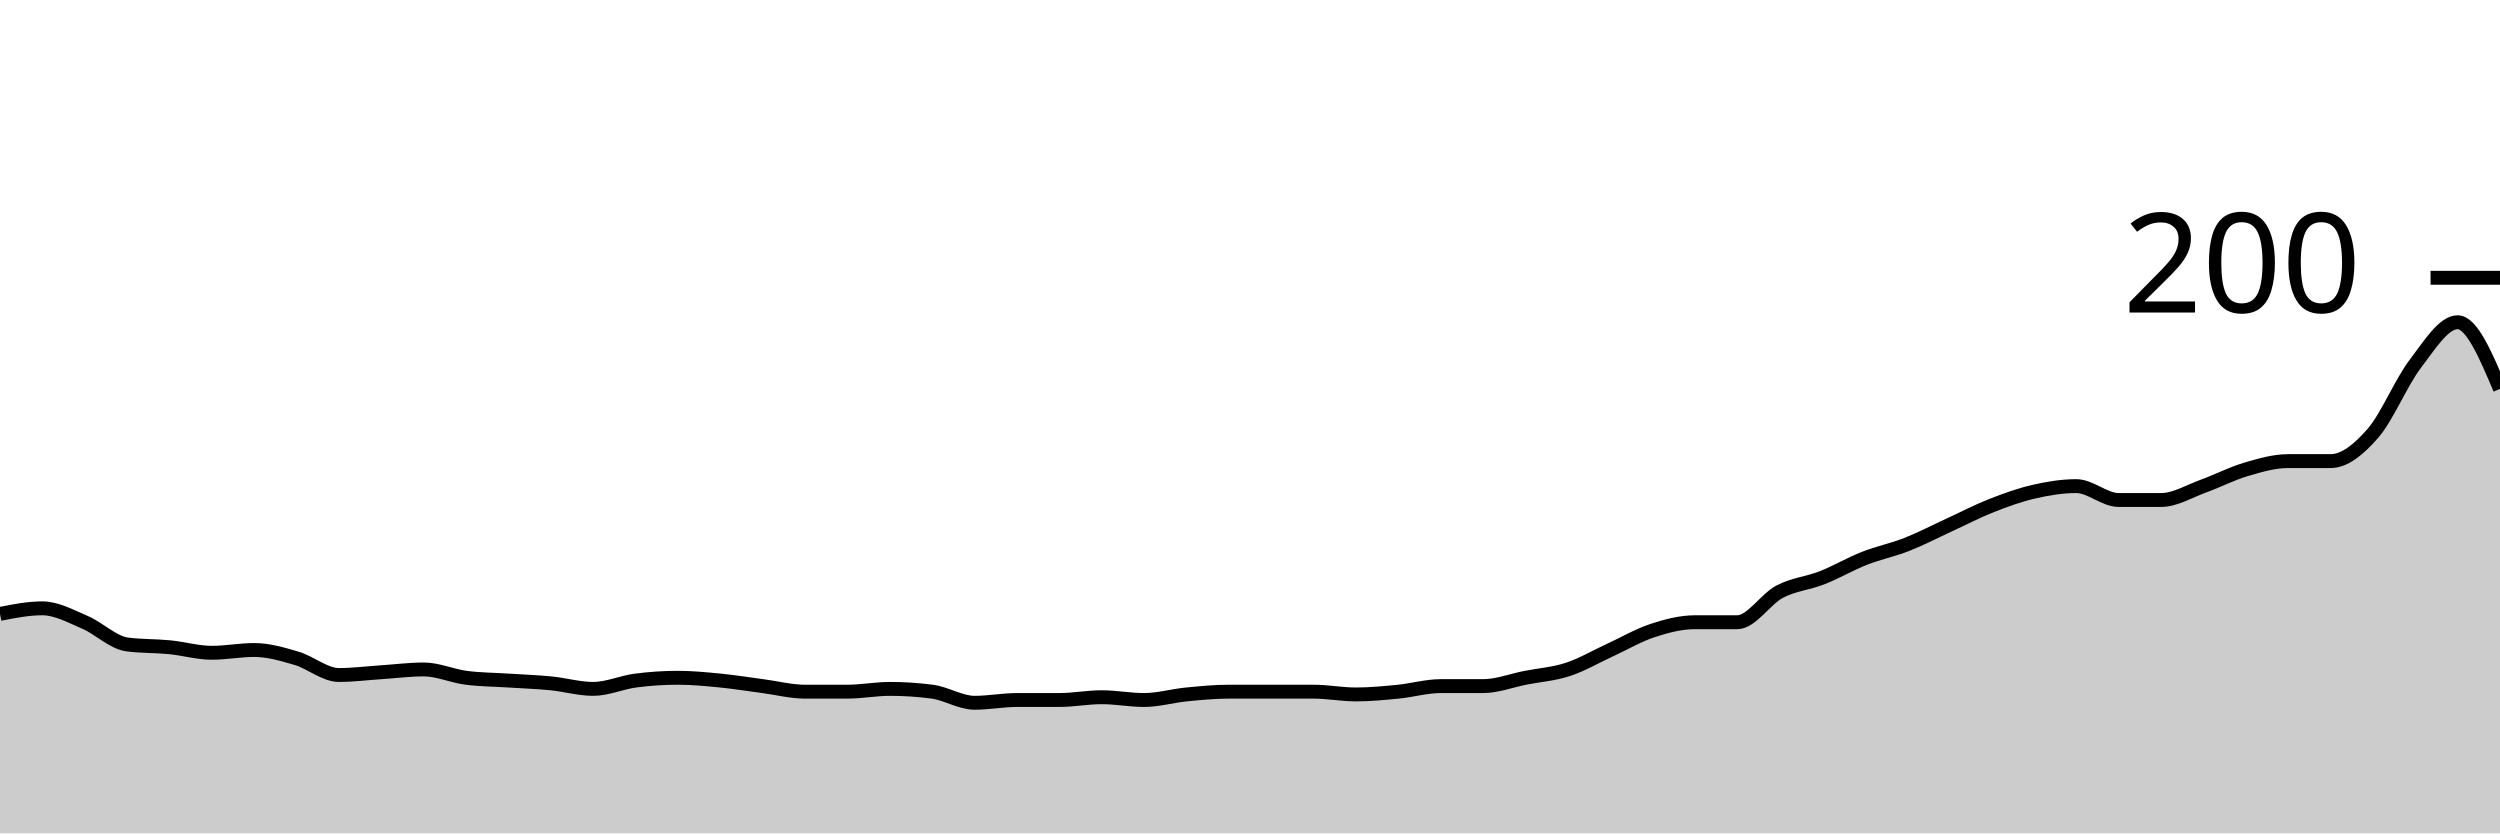
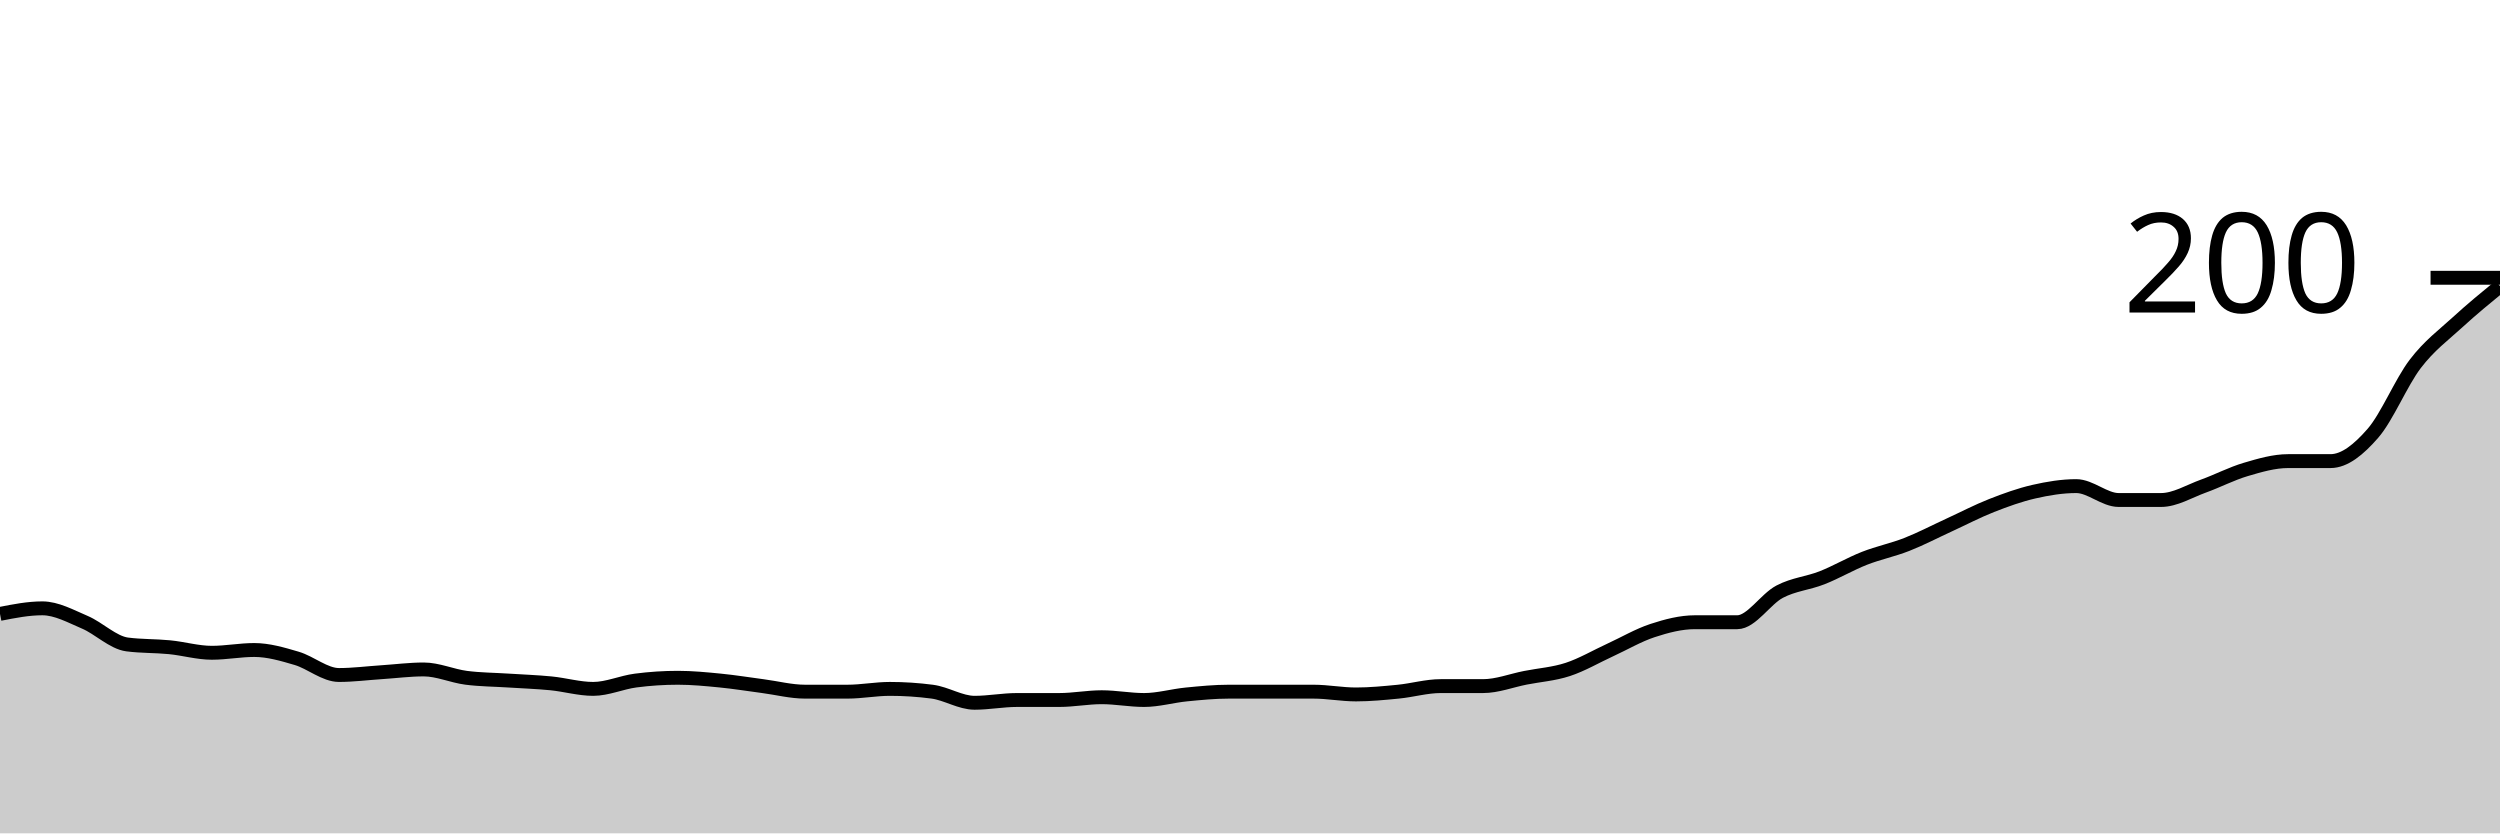
<svg xmlns="http://www.w3.org/2000/svg" viewBox="0 0 180 60">
  <g transform="translate(0,20)">
-     <path class="area" fill="rgba(0, 0, 0, 0.2)" d="M0,24.2C1.017,24,2.034,23.8,3.051,23.8C4.068,23.8,5.085,24.367,6.102,24.8C7.119,25.233,8.136,26.267,9.153,26.4C10.169,26.533,11.186,26.5,12.203,26.6C13.22,26.7,14.237,27,15.254,27C16.271,27,17.288,26.8,18.305,26.8C19.322,26.8,20.339,27.1,21.356,27.4C22.373,27.7,23.39,28.6,24.407,28.6C25.424,28.6,26.441,28.467,27.458,28.4C28.475,28.333,29.492,28.2,30.508,28.2C31.525,28.2,32.542,28.667,33.559,28.8C34.576,28.933,35.593,28.933,36.61,29C37.627,29.067,38.644,29.1,39.661,29.2C40.678,29.3,41.695,29.6,42.712,29.6C43.729,29.6,44.746,29.133,45.763,29C46.78,28.867,47.797,28.8,48.814,28.8C49.831,28.8,50.847,28.9,51.864,29C52.881,29.1,53.898,29.267,54.915,29.4C55.932,29.533,56.949,29.8,57.966,29.8C58.983,29.8,60,29.8,61.017,29.8C62.034,29.8,63.051,29.6,64.068,29.6C65.085,29.6,66.102,29.667,67.119,29.8C68.136,29.933,69.153,30.6,70.169,30.6C71.186,30.6,72.203,30.4,73.22,30.4C74.237,30.4,75.254,30.4,76.271,30.4C77.288,30.4,78.305,30.2,79.322,30.2C80.339,30.2,81.356,30.4,82.373,30.4C83.39,30.4,84.407,30.1,85.424,30C86.441,29.9,87.458,29.8,88.475,29.8C89.492,29.8,90.508,29.8,91.525,29.8C92.542,29.8,93.559,29.8,94.576,29.8C95.593,29.8,96.61,30,97.627,30C98.644,30,99.661,29.9,100.678,29.8C101.695,29.7,102.712,29.4,103.729,29.4C104.746,29.4,105.763,29.4,106.78,29.4C107.797,29.4,108.814,29,109.831,28.8C110.847,28.6,111.864,28.533,112.881,28.2C113.898,27.867,114.915,27.267,115.932,26.8C116.949,26.333,117.966,25.733,118.983,25.4C120,25.067,121.017,24.8,122.034,24.8C123.051,24.8,124.068,24.8,125.085,24.8C126.102,24.8,127.119,23.133,128.136,22.6C129.153,22.067,130.169,22,131.186,21.6C132.203,21.2,133.22,20.6,134.237,20.2C135.254,19.8,136.271,19.6,137.288,19.2C138.305,18.8,139.322,18.267,140.339,17.8C141.356,17.333,142.373,16.8,143.39,16.4C144.407,16,145.424,15.633,146.441,15.4C147.458,15.167,148.475,15,149.492,15C150.508,15,151.525,16,152.542,16C153.559,16,154.576,16,155.593,16C156.61,16,157.627,15.367,158.644,15C159.661,14.633,160.678,14.1,161.695,13.8C162.712,13.5,163.729,13.2,164.746,13.2C165.763,13.2,166.78,13.2,167.797,13.2C168.814,13.2,169.831,12.367,170.847,11.2C171.864,10.033,172.881,7.533,173.898,6.2C174.915,4.867,175.932,3.2,176.949,3.2C177.966,3.2,178.983,5.6,180,8L180,40C178.983,40,177.966,40,176.949,40C175.932,40,174.915,40,173.898,40C172.881,40,171.864,40,170.847,40C169.831,40,168.814,40,167.797,40C166.78,40,165.763,40,164.746,40C163.729,40,162.712,40,161.695,40C160.678,40,159.661,40,158.644,40C157.627,40,156.61,40,155.593,40C154.576,40,153.559,40,152.542,40C151.525,40,150.508,40,149.492,40C148.475,40,147.458,40,146.441,40C145.424,40,144.407,40,143.39,40C142.373,40,141.356,40,140.339,40C139.322,40,138.305,40,137.288,40C136.271,40,135.254,40,134.237,40C133.22,40,132.203,40,131.186,40C130.169,40,129.153,40,128.136,40C127.119,40,126.102,40,125.085,40C124.068,40,123.051,40,122.034,40C121.017,40,120,40,118.983,40C117.966,40,116.949,40,115.932,40C114.915,40,113.898,40,112.881,40C111.864,40,110.847,40,109.831,40C108.814,40,107.797,40,106.78,40C105.763,40,104.746,40,103.729,40C102.712,40,101.695,40,100.678,40C99.661,40,98.644,40,97.627,40C96.61,40,95.593,40,94.576,40C93.559,40,92.542,40,91.525,40C90.508,40,89.492,40,88.475,40C87.458,40,86.441,40,85.424,40C84.407,40,83.39,40,82.373,40C81.356,40,80.339,40,79.322,40C78.305,40,77.288,40,76.271,40C75.254,40,74.237,40,73.22,40C72.203,40,71.186,40,70.169,40C69.153,40,68.136,40,67.119,40C66.102,40,65.085,40,64.068,40C63.051,40,62.034,40,61.017,40C60,40,58.983,40,57.966,40C56.949,40,55.932,40,54.915,40C53.898,40,52.881,40,51.864,40C50.847,40,49.831,40,48.814,40C47.797,40,46.78,40,45.763,40C44.746,40,43.729,40,42.712,40C41.695,40,40.678,40,39.661,40C38.644,40,37.627,40,36.61,40C35.593,40,34.576,40,33.559,40C32.542,40,31.525,40,30.508,40C29.492,40,28.475,40,27.458,40C26.441,40,25.424,40,24.407,40C23.39,40,22.373,40,21.356,40C20.339,40,19.322,40,18.305,40C17.288,40,16.271,40,15.254,40C14.237,40,13.22,40,12.203,40C11.186,40,10.169,40,9.153,40C8.136,40,7.119,40,6.102,40C5.085,40,4.068,40,3.051,40C2.034,40,1.017,40,0,40Z" />
-     <path class="line" stroke="black" fill="none" d="M0,24.2C1.017,24,2.034,23.8,3.051,23.8C4.068,23.8,5.085,24.367,6.102,24.8C7.119,25.233,8.136,26.267,9.153,26.4C10.169,26.533,11.186,26.5,12.203,26.6C13.22,26.7,14.237,27,15.254,27C16.271,27,17.288,26.8,18.305,26.8C19.322,26.8,20.339,27.1,21.356,27.4C22.373,27.7,23.39,28.6,24.407,28.6C25.424,28.6,26.441,28.467,27.458,28.4C28.475,28.333,29.492,28.2,30.508,28.2C31.525,28.2,32.542,28.667,33.559,28.8C34.576,28.933,35.593,28.933,36.61,29C37.627,29.067,38.644,29.1,39.661,29.2C40.678,29.3,41.695,29.6,42.712,29.6C43.729,29.6,44.746,29.133,45.763,29C46.78,28.867,47.797,28.8,48.814,28.8C49.831,28.8,50.847,28.9,51.864,29C52.881,29.1,53.898,29.267,54.915,29.4C55.932,29.533,56.949,29.8,57.966,29.8C58.983,29.8,60,29.8,61.017,29.8C62.034,29.8,63.051,29.6,64.068,29.6C65.085,29.6,66.102,29.667,67.119,29.8C68.136,29.933,69.153,30.6,70.169,30.6C71.186,30.6,72.203,30.4,73.22,30.4C74.237,30.4,75.254,30.4,76.271,30.4C77.288,30.4,78.305,30.2,79.322,30.2C80.339,30.2,81.356,30.4,82.373,30.4C83.39,30.4,84.407,30.1,85.424,30C86.441,29.9,87.458,29.8,88.475,29.8C89.492,29.8,90.508,29.8,91.525,29.8C92.542,29.8,93.559,29.8,94.576,29.8C95.593,29.8,96.61,30,97.627,30C98.644,30,99.661,29.9,100.678,29.8C101.695,29.7,102.712,29.4,103.729,29.4C104.746,29.4,105.763,29.4,106.78,29.4C107.797,29.4,108.814,29,109.831,28.8C110.847,28.6,111.864,28.533,112.881,28.2C113.898,27.867,114.915,27.267,115.932,26.8C116.949,26.333,117.966,25.733,118.983,25.4C120,25.067,121.017,24.8,122.034,24.8C123.051,24.8,124.068,24.8,125.085,24.8C126.102,24.8,127.119,23.133,128.136,22.6C129.153,22.067,130.169,22,131.186,21.6C132.203,21.2,133.22,20.6,134.237,20.2C135.254,19.8,136.271,19.6,137.288,19.2C138.305,18.8,139.322,18.267,140.339,17.8C141.356,17.333,142.373,16.8,143.39,16.4C144.407,16,145.424,15.633,146.441,15.4C147.458,15.167,148.475,15,149.492,15C150.508,15,151.525,16,152.542,16C153.559,16,154.576,16,155.593,16C156.61,16,157.627,15.367,158.644,15C159.661,14.633,160.678,14.1,161.695,13.8C162.712,13.5,163.729,13.2,164.746,13.2C165.763,13.2,166.78,13.2,167.797,13.2C168.814,13.2,169.831,12.367,170.847,11.2C171.864,10.033,172.881,7.533,173.898,6.2C174.915,4.867,175.932,3.2,176.949,3.2C177.966,3.2,178.983,5.6,180,8" />
+     <path class="area" fill="rgba(0, 0, 0, 0.2)" d="M0,24.2C1.017,24,2.034,23.8,3.051,23.8C4.068,23.8,5.085,24.367,6.102,24.8C7.119,25.233,8.136,26.267,9.153,26.4C10.169,26.533,11.186,26.5,12.203,26.6C13.22,26.7,14.237,27,15.254,27C16.271,27,17.288,26.8,18.305,26.8C19.322,26.8,20.339,27.1,21.356,27.4C22.373,27.7,23.39,28.6,24.407,28.6C25.424,28.6,26.441,28.467,27.458,28.4C28.475,28.333,29.492,28.2,30.508,28.2C31.525,28.2,32.542,28.667,33.559,28.8C34.576,28.933,35.593,28.933,36.61,29C37.627,29.067,38.644,29.1,39.661,29.2C40.678,29.3,41.695,29.6,42.712,29.6C43.729,29.6,44.746,29.133,45.763,29C46.78,28.867,47.797,28.8,48.814,28.8C49.831,28.8,50.847,28.9,51.864,29C52.881,29.1,53.898,29.267,54.915,29.4C55.932,29.533,56.949,29.8,57.966,29.8C58.983,29.8,60,29.8,61.017,29.8C62.034,29.8,63.051,29.6,64.068,29.6C65.085,29.6,66.102,29.667,67.119,29.8C68.136,29.933,69.153,30.6,70.169,30.6C71.186,30.6,72.203,30.4,73.22,30.4C74.237,30.4,75.254,30.4,76.271,30.4C77.288,30.4,78.305,30.2,79.322,30.2C80.339,30.2,81.356,30.4,82.373,30.4C83.39,30.4,84.407,30.1,85.424,30C86.441,29.9,87.458,29.8,88.475,29.8C89.492,29.8,90.508,29.8,91.525,29.8C92.542,29.8,93.559,29.8,94.576,29.8C95.593,29.8,96.61,30,97.627,30C98.644,30,99.661,29.9,100.678,29.8C101.695,29.7,102.712,29.4,103.729,29.4C104.746,29.4,105.763,29.4,106.78,29.4C107.797,29.4,108.814,29,109.831,28.8C110.847,28.6,111.864,28.533,112.881,28.2C113.898,27.867,114.915,27.267,115.932,26.8C116.949,26.333,117.966,25.733,118.983,25.4C120,25.067,121.017,24.8,122.034,24.8C123.051,24.8,124.068,24.8,125.085,24.8C126.102,24.8,127.119,23.133,128.136,22.6C129.153,22.067,130.169,22,131.186,21.6C132.203,21.2,133.22,20.6,134.237,20.2C135.254,19.8,136.271,19.6,137.288,19.2C138.305,18.8,139.322,18.267,140.339,17.8C141.356,17.333,142.373,16.8,143.39,16.4C144.407,16,145.424,15.633,146.441,15.4C147.458,15.167,148.475,15,149.492,15C150.508,15,151.525,16,152.542,16C153.559,16,154.576,16,155.593,16C156.61,16,157.627,15.367,158.644,15C159.661,14.633,160.678,14.1,161.695,13.8C162.712,13.5,163.729,13.2,164.746,13.2C165.763,13.2,166.78,13.2,167.797,13.2C168.814,13.2,169.831,12.367,170.847,11.2C171.864,10.033,172.881,7.533,173.898,6.2C174.915,4.867,175.932,4.133,176.949,3.2C177.966,2.267,178.983,1.433,180,0.6L180,40C178.983,40,177.966,40,176.949,40C175.932,40,174.915,40,173.898,40C172.881,40,171.864,40,170.847,40C169.831,40,168.814,40,167.797,40C166.78,40,165.763,40,164.746,40C163.729,40,162.712,40,161.695,40C160.678,40,159.661,40,158.644,40C157.627,40,156.61,40,155.593,40C154.576,40,153.559,40,152.542,40C151.525,40,150.508,40,149.492,40C148.475,40,147.458,40,146.441,40C145.424,40,144.407,40,143.39,40C142.373,40,141.356,40,140.339,40C139.322,40,138.305,40,137.288,40C136.271,40,135.254,40,134.237,40C133.22,40,132.203,40,131.186,40C130.169,40,129.153,40,128.136,40C127.119,40,126.102,40,125.085,40C124.068,40,123.051,40,122.034,40C121.017,40,120,40,118.983,40C117.966,40,116.949,40,115.932,40C114.915,40,113.898,40,112.881,40C111.864,40,110.847,40,109.831,40C108.814,40,107.797,40,106.78,40C105.763,40,104.746,40,103.729,40C102.712,40,101.695,40,100.678,40C99.661,40,98.644,40,97.627,40C96.61,40,95.593,40,94.576,40C93.559,40,92.542,40,91.525,40C90.508,40,89.492,40,88.475,40C87.458,40,86.441,40,85.424,40C84.407,40,83.39,40,82.373,40C81.356,40,80.339,40,79.322,40C78.305,40,77.288,40,76.271,40C75.254,40,74.237,40,73.22,40C72.203,40,71.186,40,70.169,40C69.153,40,68.136,40,67.119,40C66.102,40,65.085,40,64.068,40C63.051,40,62.034,40,61.017,40C60,40,58.983,40,57.966,40C56.949,40,55.932,40,54.915,40C53.898,40,52.881,40,51.864,40C50.847,40,49.831,40,48.814,40C47.797,40,46.78,40,45.763,40C44.746,40,43.729,40,42.712,40C41.695,40,40.678,40,39.661,40C38.644,40,37.627,40,36.61,40C35.593,40,34.576,40,33.559,40C32.542,40,31.525,40,30.508,40C29.492,40,28.475,40,27.458,40C26.441,40,25.424,40,24.407,40C23.39,40,22.373,40,21.356,40C20.339,40,19.322,40,18.305,40C17.288,40,16.271,40,15.254,40C14.237,40,13.22,40,12.203,40C11.186,40,10.169,40,9.153,40C8.136,40,7.119,40,6.102,40C5.085,40,4.068,40,3.051,40C2.034,40,1.017,40,0,40Z" />
+     <path class="line" stroke="black" fill="none" d="M0,24.2C1.017,24,2.034,23.8,3.051,23.8C4.068,23.8,5.085,24.367,6.102,24.8C7.119,25.233,8.136,26.267,9.153,26.4C10.169,26.533,11.186,26.5,12.203,26.6C13.22,26.7,14.237,27,15.254,27C16.271,27,17.288,26.8,18.305,26.8C19.322,26.8,20.339,27.1,21.356,27.4C22.373,27.7,23.39,28.6,24.407,28.6C25.424,28.6,26.441,28.467,27.458,28.4C28.475,28.333,29.492,28.2,30.508,28.2C31.525,28.2,32.542,28.667,33.559,28.8C34.576,28.933,35.593,28.933,36.61,29C37.627,29.067,38.644,29.1,39.661,29.2C40.678,29.3,41.695,29.6,42.712,29.6C43.729,29.6,44.746,29.133,45.763,29C46.78,28.867,47.797,28.8,48.814,28.8C49.831,28.8,50.847,28.9,51.864,29C52.881,29.1,53.898,29.267,54.915,29.4C55.932,29.533,56.949,29.8,57.966,29.8C58.983,29.8,60,29.8,61.017,29.8C62.034,29.8,63.051,29.6,64.068,29.6C65.085,29.6,66.102,29.667,67.119,29.8C68.136,29.933,69.153,30.6,70.169,30.6C71.186,30.6,72.203,30.4,73.22,30.4C74.237,30.4,75.254,30.4,76.271,30.4C77.288,30.4,78.305,30.2,79.322,30.2C80.339,30.2,81.356,30.4,82.373,30.4C83.39,30.4,84.407,30.1,85.424,30C86.441,29.9,87.458,29.8,88.475,29.8C89.492,29.8,90.508,29.8,91.525,29.8C92.542,29.8,93.559,29.8,94.576,29.8C95.593,29.8,96.61,30,97.627,30C98.644,30,99.661,29.9,100.678,29.8C101.695,29.7,102.712,29.4,103.729,29.4C104.746,29.4,105.763,29.4,106.78,29.4C107.797,29.4,108.814,29,109.831,28.8C110.847,28.6,111.864,28.533,112.881,28.2C113.898,27.867,114.915,27.267,115.932,26.8C116.949,26.333,117.966,25.733,118.983,25.4C120,25.067,121.017,24.8,122.034,24.8C123.051,24.8,124.068,24.8,125.085,24.8C126.102,24.8,127.119,23.133,128.136,22.6C129.153,22.067,130.169,22,131.186,21.6C132.203,21.2,133.22,20.6,134.237,20.2C135.254,19.8,136.271,19.6,137.288,19.2C138.305,18.8,139.322,18.267,140.339,17.8C141.356,17.333,142.373,16.8,143.39,16.4C144.407,16,145.424,15.633,146.441,15.4C147.458,15.167,148.475,15,149.492,15C150.508,15,151.525,16,152.542,16C153.559,16,154.576,16,155.593,16C156.61,16,157.627,15.367,158.644,15C159.661,14.633,160.678,14.1,161.695,13.8C162.712,13.5,163.729,13.2,164.746,13.2C165.763,13.2,166.78,13.2,167.797,13.2C168.814,13.2,169.831,12.367,170.847,11.2C171.864,10.033,172.881,7.533,173.898,6.2C174.915,4.867,175.932,4.133,176.949,3.2C177.966,2.267,178.983,1.433,180,0.6" />
    <path class="axis-ceiling" stroke-width="1" stroke="black" fill="none" d="M175,0L180,0" />
    <text class="axis-ceiling-label" font-family="sans-serif" text-anchor="end" font-size="10px" x="170" y="2.5">200</text>
  </g>
</svg>
